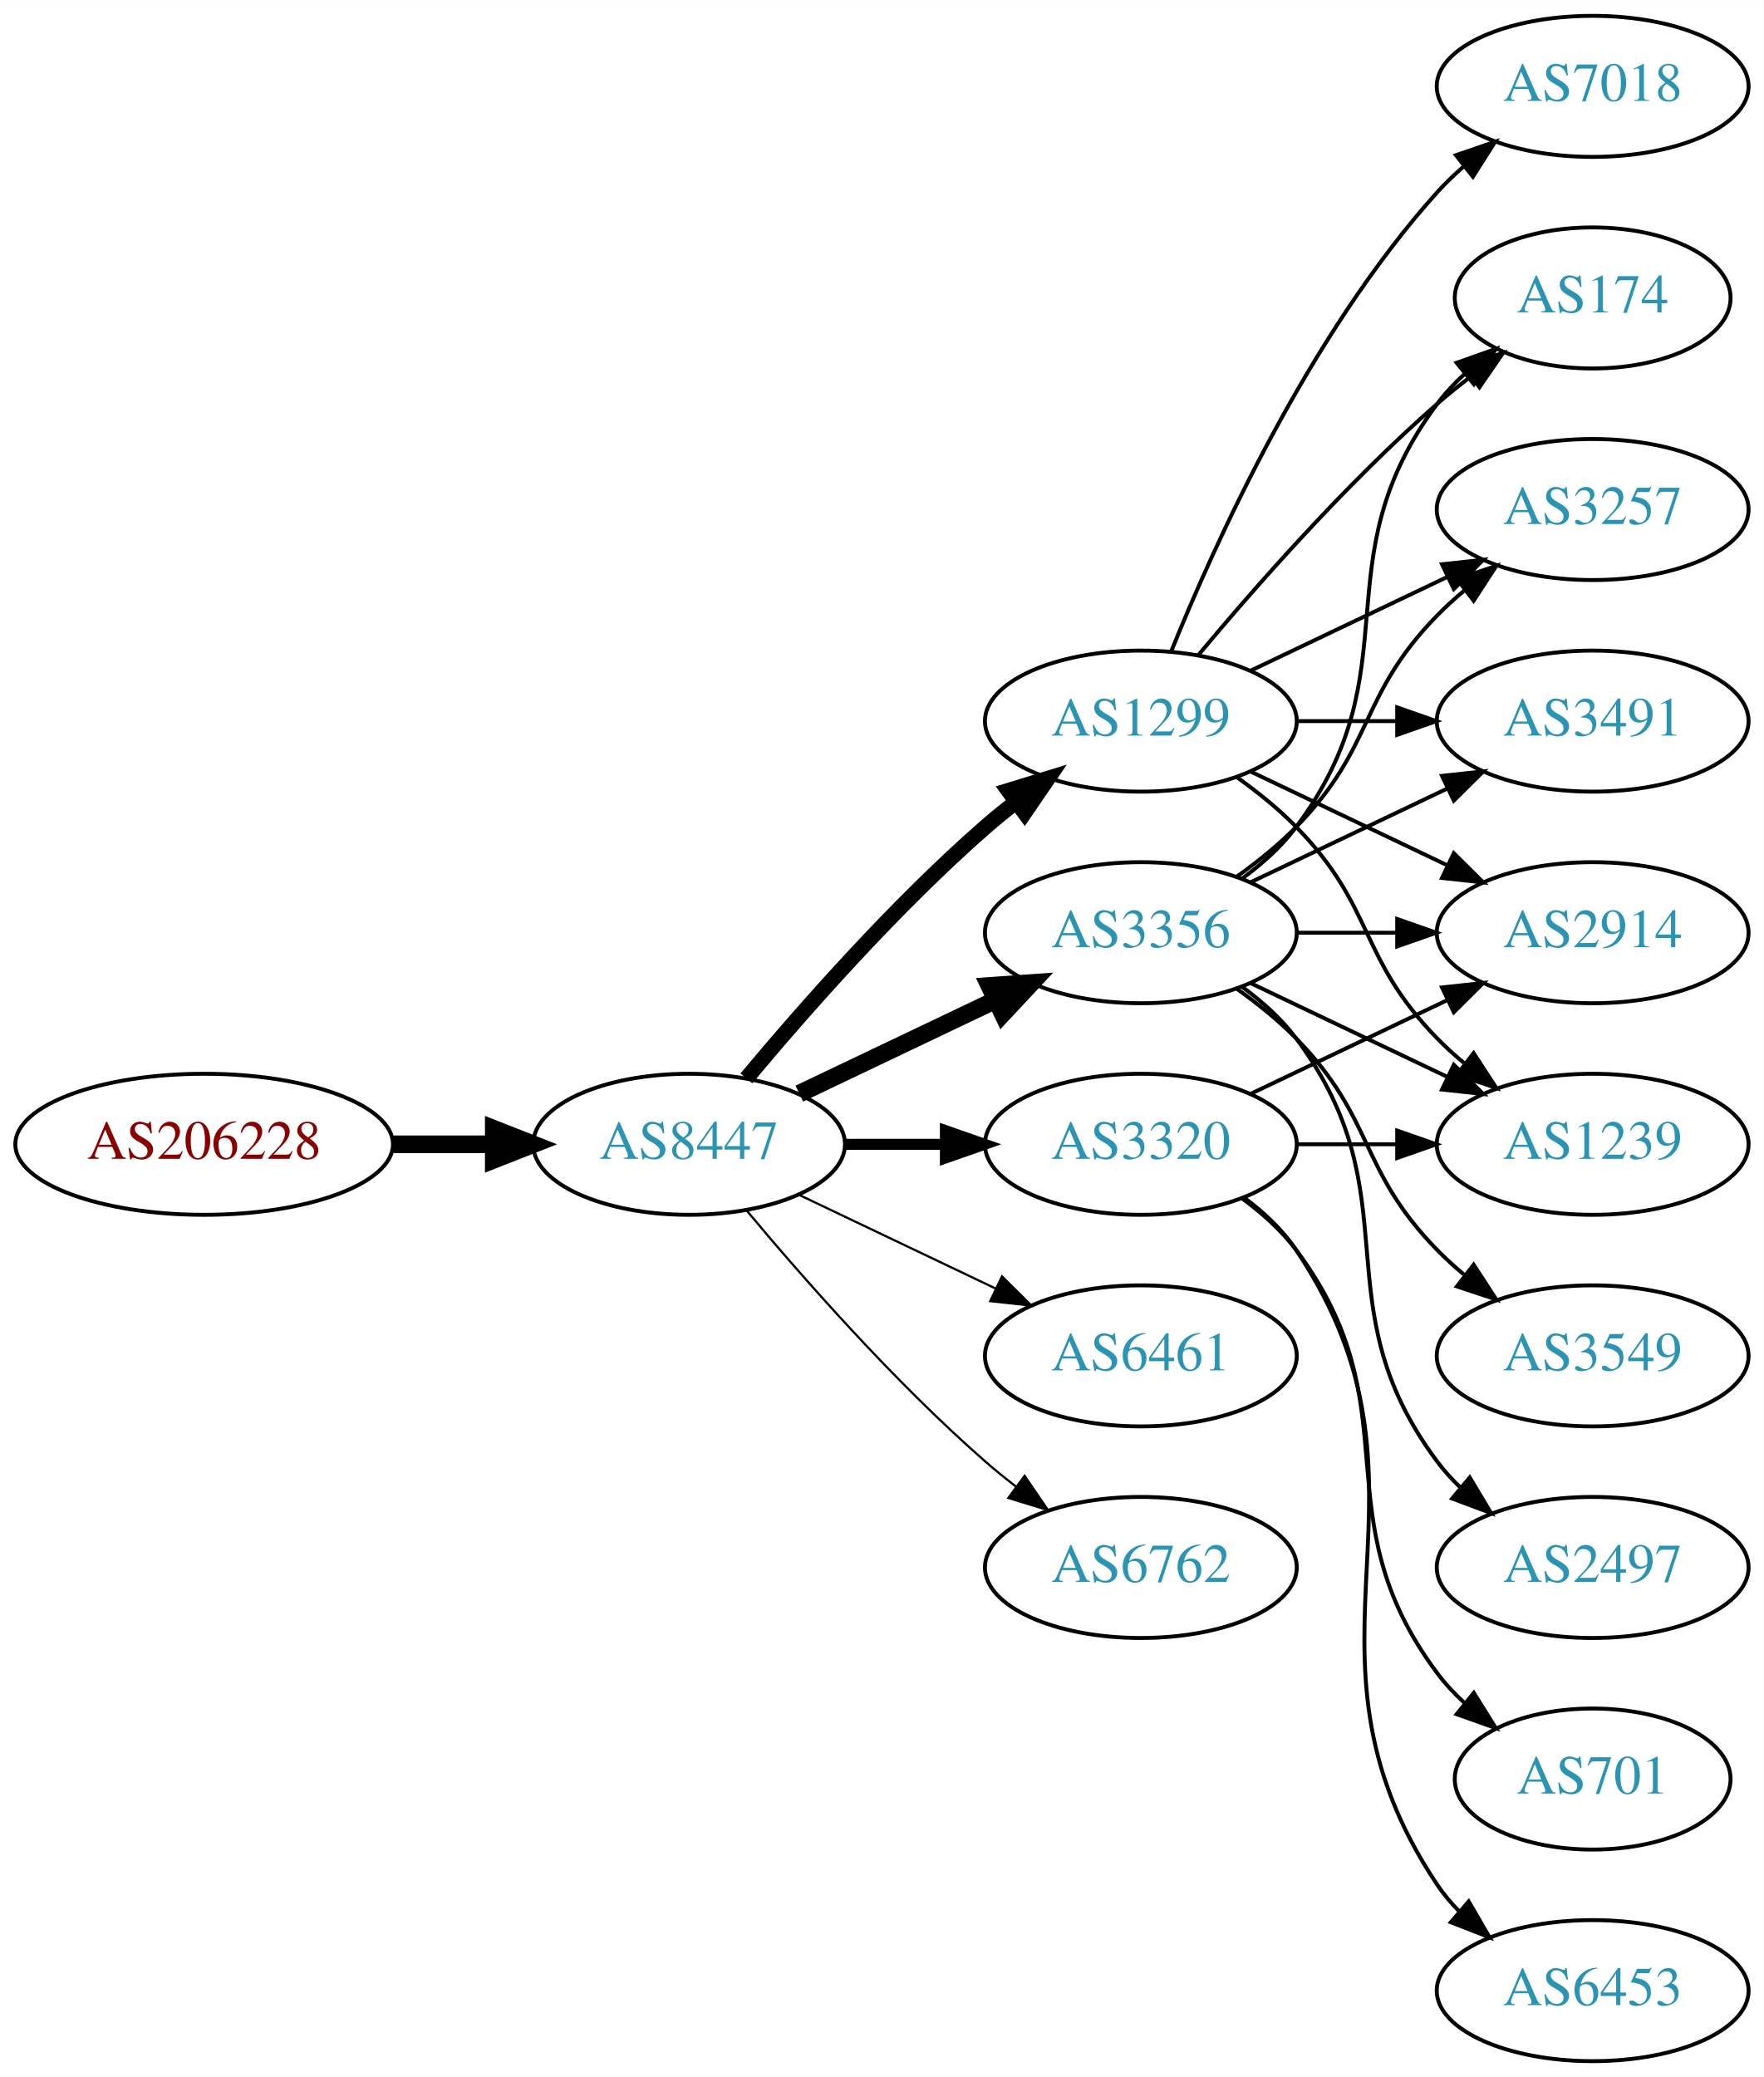
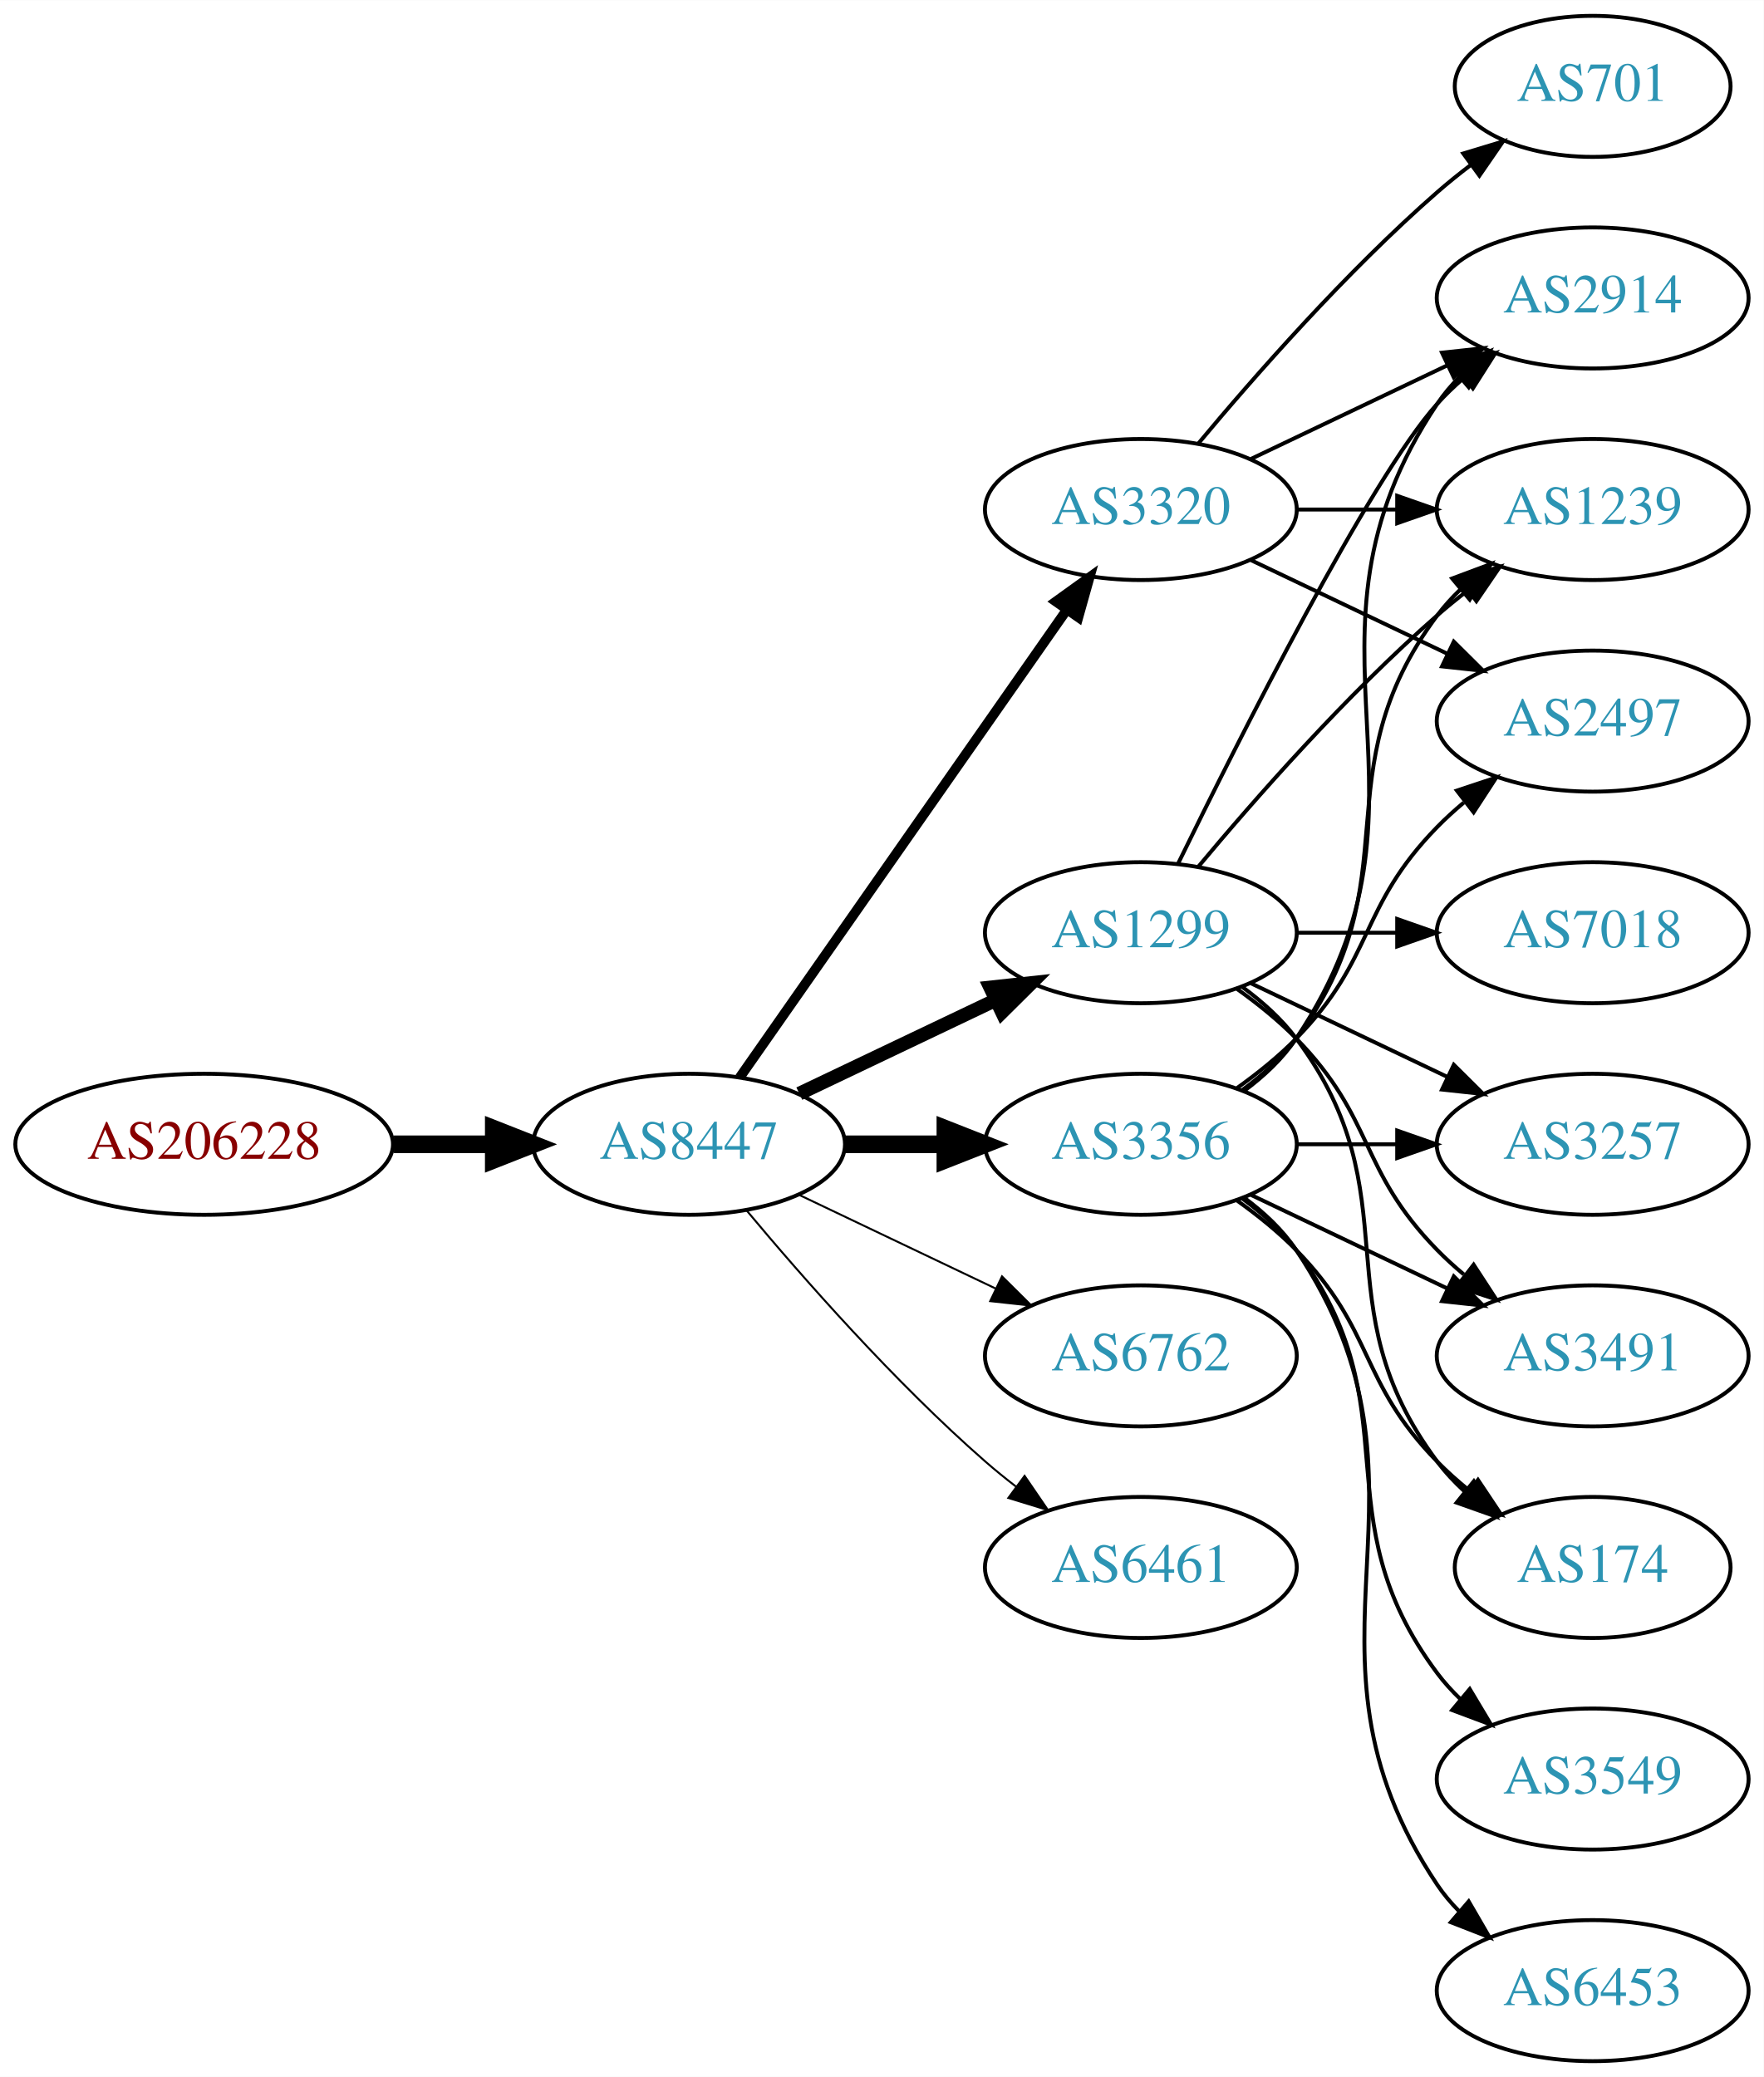
<svg xmlns="http://www.w3.org/2000/svg" xmlns:xlink="http://www.w3.org/1999/xlink" width="450pt" height="530pt" viewBox="0.00 0.00 450.07 530.00">
  <g id="graph0" class="graph" transform="scale(1 1) rotate(0) translate(4 526)">
    <polygon fill="white" stroke="none" points="-4,4 -4,-526 446.07,-526 446.07,4 -4,4" />
    <g id="node1" class="node">
      <g id="a_node1">
        <a xlink:href="/asn/206228" xlink:title="AS206228 ~ Andritz AG [AT]">
          <ellipse fill="#ffffff" stroke="black" cx="48.096" cy="-234" rx="48.192" ry="18" />
          <text text-anchor="middle" x="48.096" y="-230.3" font-family="Times,serif" font-size="14.00" fill="#880000">AS206228</text>
        </a>
      </g>
    </g>
    <g id="node2" class="node">
      <g id="a_node2">
        <a xlink:href="/asn/8447" xlink:title="AS8447 ~ A1 Telekom Austria AG [AT]">
          <ellipse fill="#ffffff" stroke="black" cx="171.838" cy="-234" rx="39.794" ry="18" />
          <text text-anchor="middle" x="171.838" y="-230.3" font-family="Times,serif" font-size="14.00" fill="#2c94b3">AS8447</text>
        </a>
      </g>
    </g>
    <g id="edge1" class="edge">
      <path fill="none" stroke="black" stroke-width="4.5" d="M96.513,-234C104.867,-234 113.577,-234 121.969,-234" />
      <polygon fill="black" stroke="black" stroke-width="4.5" points="122.004,-237.938 132.004,-234 122.004,-230.063 122.004,-237.938" />
    </g>
    <g id="node3" class="node">
      <g id="a_node3">
        <a xlink:href="/asn/3356" xlink:title="AS3356 ~ Level 3 Parent, LLC [US]">
-           <ellipse fill="#ffffff" stroke="black" cx="287.131" cy="-288" rx="39.794" ry="18" />
-           <text text-anchor="middle" x="287.131" y="-284.3" font-family="Times,serif" font-size="14.00" fill="#2c94b3">AS3356</text>
+           <ellipse fill="#ffffff" stroke="black" cx="287.131" cy="-234" rx="39.794" ry="18" />
+           <text text-anchor="middle" x="287.131" y="-230.3" font-family="Times,serif" font-size="14.00" fill="#2c94b3">AS3356</text>
        </a>
      </g>
    </g>
    <g id="edge2" class="edge">
-       <path fill="none" stroke="black" stroke-width="4.5" d="M199.974,-246.934C214.968,-254.081 233.789,-263.052 250.013,-270.785" />
-       <polygon fill="black" stroke="black" stroke-width="4.5" points="248.495,-274.423 259.216,-275.171 251.883,-267.314 248.495,-274.423" />
+       <path fill="none" stroke="black" stroke-width="4.5" d="M211.51,-234C219.713,-234 228.477,-234 237.009,-234" />
+       <polygon fill="black" stroke="black" stroke-width="4.5" points="237.248,-237.938 247.248,-234 237.248,-230.063 237.248,-237.938" />
    </g>
    <g id="node4" class="node">
      <g id="a_node4">
-         <a xlink:href="/asn/3320" xlink:title="AS3320 ~ DTAG [DE]">
-           <ellipse fill="#ffffff" stroke="black" cx="287.131" cy="-234" rx="39.794" ry="18" />
-           <text text-anchor="middle" x="287.131" y="-230.3" font-family="Times,serif" font-size="14.00" fill="#2c94b3">AS3320</text>
+         <a xlink:href="/asn/1299" xlink:title="AS1299 ~ Telia Carrier [EU]">
+           <ellipse fill="#ffffff" stroke="black" cx="287.131" cy="-288" rx="39.794" ry="18" />
+           <text text-anchor="middle" x="287.131" y="-284.3" font-family="Times,serif" font-size="14.00" fill="#2c94b3">AS1299</text>
        </a>
      </g>
    </g>
    <g id="edge3" class="edge">
-       <path fill="none" stroke="black" stroke-width="2.812" d="M211.51,-234C219.713,-234 228.477,-234 237.009,-234" />
-       <polygon fill="black" stroke="black" stroke-width="2.812" points="237.248,-237.5 247.248,-234 237.248,-230.5 237.248,-237.5" />
+       <path fill="none" stroke="black" stroke-width="3.5" d="M199.974,-246.934C214.968,-254.081 233.789,-263.052 250.013,-270.785" />
+       <polygon fill="black" stroke="black" stroke-width="3.5" points="248.683,-274.028 259.216,-275.171 251.695,-267.709 248.683,-274.028" />
    </g>
    <g id="node5" class="node">
      <g id="a_node5">
-         <a xlink:href="/asn/1299" xlink:title="AS1299 ~ Telia Carrier [EU]">
-           <ellipse fill="#ffffff" stroke="black" cx="287.131" cy="-342" rx="39.794" ry="18" />
-           <text text-anchor="middle" x="287.131" y="-338.3" font-family="Times,serif" font-size="14.00" fill="#2c94b3">AS1299</text>
+         <a xlink:href="/asn/6762" xlink:title="AS6762 ~ TELECOM ITALIA SPARKLE S.p.A. [IT]">
+           <ellipse fill="#ffffff" stroke="black" cx="287.131" cy="-180" rx="39.794" ry="18" />
+           <text text-anchor="middle" x="287.131" y="-176.3" font-family="Times,serif" font-size="14.00" fill="#2c94b3">AS6762</text>
        </a>
      </g>
    </g>
    <g id="edge4" class="edge">
-       <path fill="none" stroke="black" stroke-width="3.938" d="M186.468,-250.817C200.751,-267.929 224.297,-294.745 247.484,-315 249.95,-317.154 252.589,-319.294 255.286,-321.372" />
-       <polygon fill="black" stroke="black" stroke-width="3.938" points="253.311,-324.264 263.44,-327.37 257.459,-318.625 253.311,-324.264" />
+       <path fill="none" stroke="black" stroke-width="0.5" d="M199.974,-221.066C214.968,-213.919 233.789,-204.948 250.013,-197.215" />
+       <polygon fill="black" stroke="black" stroke-width="0.5" points="251.695,-200.291 259.216,-192.829 248.683,-193.972 251.695,-200.291" />
    </g>
    <g id="node6" class="node">
      <g id="a_node6">
-         <a xlink:href="/asn/6461" xlink:title="AS6461 ~ Zayo Bandwidth [US]">
-           <ellipse fill="#ffffff" stroke="black" cx="287.131" cy="-180" rx="39.794" ry="18" />
-           <text text-anchor="middle" x="287.131" y="-176.3" font-family="Times,serif" font-size="14.00" fill="#2c94b3">AS6461</text>
+         <a xlink:href="/asn/3320" xlink:title="AS3320 ~ DTAG [DE]">
+           <ellipse fill="#ffffff" stroke="black" cx="287.131" cy="-396" rx="39.794" ry="18" />
+           <text text-anchor="middle" x="287.131" y="-392.3" font-family="Times,serif" font-size="14.00" fill="#2c94b3">AS3320</text>
        </a>
      </g>
    </g>
    <g id="edge5" class="edge">
-       <path fill="none" stroke="black" stroke-width="0.562" d="M199.974,-221.066C214.968,-213.919 233.789,-204.948 250.013,-197.215" />
-       <polygon fill="black" stroke="black" stroke-width="0.562" points="251.695,-200.291 259.216,-192.829 248.683,-193.972 251.695,-200.291" />
+       <path fill="none" stroke="black" stroke-width="2.5" d="M184.748,-251.031C204.67,-279.517 244.859,-336.985 268.209,-370.374" />
+       <polygon fill="black" stroke="black" stroke-width="2.5" points="265.44,-372.521 274.039,-378.71 271.176,-368.509 265.44,-372.521" />
    </g>
    <g id="node7" class="node">
      <g id="a_node7">
-         <a xlink:href="/asn/6762" xlink:title="AS6762 ~ TELECOM ITALIA SPARKLE S.p.A. [IT]">
+         <a xlink:href="/asn/6461" xlink:title="AS6461 ~ Zayo Bandwidth [US]">
          <ellipse fill="#ffffff" stroke="black" cx="287.131" cy="-126" rx="39.794" ry="18" />
-           <text text-anchor="middle" x="287.131" y="-122.3" font-family="Times,serif" font-size="14.00" fill="#2c94b3">AS6762</text>
+           <text text-anchor="middle" x="287.131" y="-122.3" font-family="Times,serif" font-size="14.00" fill="#2c94b3">AS6461</text>
        </a>
      </g>
    </g>
    <g id="edge6" class="edge">
-       <path fill="none" stroke="black" stroke-width="0.562" d="M186.468,-217.183C200.751,-200.071 224.297,-173.255 247.484,-153 249.95,-150.846 252.589,-148.706 255.286,-146.628" />
-       <polygon fill="black" stroke="black" stroke-width="0.562" points="257.459,-149.375 263.44,-140.63 253.311,-143.736 257.459,-149.375" />
+       <path fill="none" stroke="black" stroke-width="0.5" d="M186.468,-217.183C200.751,-200.071 224.297,-173.255 247.484,-153 249.95,-150.846 252.589,-148.706 255.286,-146.628" />
+       <polygon fill="black" stroke="black" stroke-width="0.5" points="257.459,-149.375 263.44,-140.63 253.311,-143.736 257.459,-149.375" />
    </g>
    <g id="node8" class="node">
      <g id="a_node8">
        <a xlink:href="/asn/2914" xlink:title="AS2914 ~ NTT America, Inc. [US]">
-           <ellipse fill="#ffffff" stroke="black" cx="402.424" cy="-288" rx="39.794" ry="18" />
-           <text text-anchor="middle" x="402.424" y="-284.3" font-family="Times,serif" font-size="14.00" fill="#2c94b3">AS2914</text>
+           <ellipse fill="#ffffff" stroke="black" cx="402.424" cy="-450" rx="39.794" ry="18" />
+           <text text-anchor="middle" x="402.424" y="-446.3" font-family="Times,serif" font-size="14.00" fill="#2c94b3">AS2914</text>
        </a>
      </g>
    </g>
    <g id="edge7" class="edge">
-       <path fill="none" stroke="black" d="M326.803,-288C335.006,-288 343.77,-288 352.302,-288" />
-       <polygon fill="black" stroke="black" points="352.541,-291.5 362.541,-288 352.541,-284.5 352.541,-291.5" />
+       <path fill="none" stroke="black" d="M313.45,-247.607C318.506,-251.351 323.318,-255.831 326.777,-261 367.802,-322.294 321.753,-361.706 362.777,-423 364.399,-425.423 366.318,-427.695 368.42,-429.81" />
+       <polygon fill="black" stroke="black" points="366.233,-432.546 376.105,-436.393 370.787,-427.229 366.233,-432.546" />
    </g>
    <g id="node9" class="node">
      <g id="a_node9">
-         <a xlink:href="/asn/3549" xlink:title="AS3549 ~ Level 3 Parent, LLC [US]">
-           <ellipse fill="#ffffff" stroke="black" cx="402.424" cy="-180" rx="39.794" ry="18" />
-           <text text-anchor="middle" x="402.424" y="-176.3" font-family="Times,serif" font-size="14.00" fill="#2c94b3">AS3549</text>
+         <a xlink:href="/asn/3257" xlink:title="AS3257 ~ GTT [DE]">
+           <ellipse fill="#ffffff" stroke="black" cx="402.424" cy="-234" rx="39.794" ry="18" />
+           <text text-anchor="middle" x="402.424" y="-230.3" font-family="Times,serif" font-size="14.00" fill="#2c94b3">AS3257</text>
        </a>
      </g>
    </g>
    <g id="edge8" class="edge">
-       <path fill="none" stroke="black" d="M311.725,-273.611C316.981,-269.852 322.313,-265.563 326.777,-261 346.95,-240.383 342.605,-227.617 362.777,-207 364.87,-204.861 367.154,-202.782 369.53,-200.79" />
-       <polygon fill="black" stroke="black" points="372.049,-203.268 377.83,-194.389 367.774,-197.725 372.049,-203.268" />
+       <path fill="none" stroke="black" d="M326.803,-234C335.006,-234 343.77,-234 352.302,-234" />
+       <polygon fill="black" stroke="black" points="352.541,-237.5 362.541,-234 352.541,-230.5 352.541,-237.5" />
    </g>
    <g id="node10" class="node">
      <g id="a_node10">
-         <a xlink:href="/asn/1239" xlink:title="AS1239 ~ Sprint [US]">
-           <ellipse fill="#ffffff" stroke="black" cx="402.424" cy="-234" rx="39.794" ry="18" />
-           <text text-anchor="middle" x="402.424" y="-230.3" font-family="Times,serif" font-size="14.00" fill="#2c94b3">AS1239</text>
+         <a xlink:href="/asn/3549" xlink:title="AS3549 ~ Level 3 Parent, LLC [US]">
+           <ellipse fill="#ffffff" stroke="black" cx="402.424" cy="-72" rx="39.794" ry="18" />
+           <text text-anchor="middle" x="402.424" y="-68.3" font-family="Times,serif" font-size="14.00" fill="#2c94b3">AS3549</text>
        </a>
      </g>
    </g>
    <g id="edge9" class="edge">
-       <path fill="none" stroke="black" d="M315.267,-275.066C330.261,-267.919 349.082,-258.948 365.306,-251.215" />
-       <polygon fill="black" stroke="black" points="366.988,-254.291 374.509,-246.829 363.976,-247.972 366.988,-254.291" />
+       <path fill="none" stroke="black" d="M313.062,-220.118C318.138,-216.389 323.056,-211.984 326.777,-207 357.049,-166.458 332.506,-139.542 362.777,-99 364.522,-96.664 366.529,-94.455 368.693,-92.383" />
+       <polygon fill="black" stroke="black" points="371.052,-94.973 376.493,-85.882 366.57,-89.595 371.052,-94.973" />
    </g>
    <g id="node11" class="node">
      <g id="a_node11">
-         <a xlink:href="/asn/174" xlink:title="AS174 ~ Cogent Communications [US]">
-           <ellipse fill="#ffffff" stroke="black" cx="402.424" cy="-450" rx="35.194" ry="18" />
-           <text text-anchor="middle" x="402.424" y="-446.3" font-family="Times,serif" font-size="14.00" fill="#2c94b3">AS174</text>
+         <a xlink:href="/asn/1239" xlink:title="AS1239 ~ Sprint [US]">
+           <ellipse fill="#ffffff" stroke="black" cx="402.424" cy="-396" rx="39.794" ry="18" />
+           <text text-anchor="middle" x="402.424" y="-392.3" font-family="Times,serif" font-size="14.00" fill="#2c94b3">AS1239</text>
        </a>
      </g>
    </g>
    <g id="edge10" class="edge">
-       <path fill="none" stroke="black" d="M313.062,-301.882C318.138,-305.611 323.056,-310.016 326.777,-315 357.049,-355.542 332.506,-382.458 362.777,-423 364.785,-425.689 367.141,-428.209 369.682,-430.546" />
-       <polygon fill="black" stroke="black" points="367.711,-433.452 377.698,-436.989 372.097,-427.996 367.711,-433.452" />
+       <path fill="none" stroke="black" d="M313.062,-247.882C318.138,-251.611 323.056,-256.016 326.777,-261 357.049,-301.542 332.506,-328.458 362.777,-369 364.522,-371.336 366.529,-373.545 368.693,-375.617" />
+       <polygon fill="black" stroke="black" points="366.57,-378.405 376.493,-382.118 371.052,-373.027 366.57,-378.405" />
    </g>
    <g id="node12" class="node">
      <g id="a_node12">
-         <a xlink:href="/asn/2497" xlink:title="AS2497 ~ Internet Initiative Japan Inc. [JP]">
-           <ellipse fill="#ffffff" stroke="black" cx="402.424" cy="-126" rx="39.794" ry="18" />
-           <text text-anchor="middle" x="402.424" y="-122.3" font-family="Times,serif" font-size="14.00" fill="#2c94b3">AS2497</text>
+         <a xlink:href="/asn/3491" xlink:title="AS3491 ~ PCCW Global, Inc. [US]">
+           <ellipse fill="#ffffff" stroke="black" cx="402.424" cy="-180" rx="39.794" ry="18" />
+           <text text-anchor="middle" x="402.424" y="-176.3" font-family="Times,serif" font-size="14.00" fill="#2c94b3">AS3491</text>
        </a>
      </g>
    </g>
    <g id="edge11" class="edge">
-       <path fill="none" stroke="black" d="M313.062,-274.118C318.138,-270.389 323.056,-265.984 326.777,-261 357.049,-220.458 332.506,-193.542 362.777,-153 364.522,-150.664 366.529,-148.455 368.693,-146.383" />
-       <polygon fill="black" stroke="black" points="371.052,-148.973 376.493,-139.882 366.57,-143.595 371.052,-148.973" />
+       <path fill="none" stroke="black" d="M315.267,-221.066C330.261,-213.919 349.082,-204.948 365.306,-197.215" />
+       <polygon fill="black" stroke="black" points="366.988,-200.291 374.509,-192.829 363.976,-193.972 366.988,-200.291" />
    </g>
    <g id="node13" class="node">
      <g id="a_node13">
-         <a xlink:href="/asn/3257" xlink:title="AS3257 ~ GTT [DE]">
-           <ellipse fill="#ffffff" stroke="black" cx="402.424" cy="-396" rx="39.794" ry="18" />
-           <text text-anchor="middle" x="402.424" y="-392.3" font-family="Times,serif" font-size="14.00" fill="#2c94b3">AS3257</text>
-         </a>
-       </g>
-     </g>
-     <g id="edge12" class="edge">
-       <path fill="none" stroke="black" d="M311.725,-302.389C316.981,-306.148 322.313,-310.437 326.777,-315 346.95,-335.617 342.605,-348.383 362.777,-369 364.87,-371.139 367.154,-373.218 369.53,-375.21" />
-       <polygon fill="black" stroke="black" points="367.774,-378.275 377.83,-381.611 372.049,-372.732 367.774,-378.275" />
-     </g>
-     <g id="node14" class="node">
-       <g id="a_node14">
-         <a xlink:href="/asn/3491" xlink:title="AS3491 ~ PCCW Global, Inc. [US]">
-           <ellipse fill="#ffffff" stroke="black" cx="402.424" cy="-342" rx="39.794" ry="18" />
-           <text text-anchor="middle" x="402.424" y="-338.3" font-family="Times,serif" font-size="14.00" fill="#2c94b3">AS3491</text>
-         </a>
-       </g>
-     </g>
-     <g id="edge13" class="edge">
-       <path fill="none" stroke="black" d="M315.267,-300.934C330.261,-308.081 349.082,-317.052 365.306,-324.785" />
-       <polygon fill="black" stroke="black" points="363.976,-328.028 374.509,-329.171 366.988,-321.709 363.976,-328.028" />
-     </g>
-     <g id="edge22" class="edge">
-       <path fill="none" stroke="black" d="M315.267,-246.934C330.261,-254.081 349.082,-263.052 365.306,-270.785" />
-       <polygon fill="black" stroke="black" points="363.976,-274.028 374.509,-275.171 366.988,-267.709 363.976,-274.028" />
-     </g>
-     <g id="edge20" class="edge">
-       <path fill="none" stroke="black" d="M326.803,-234C335.006,-234 343.77,-234 352.302,-234" />
-       <polygon fill="black" stroke="black" points="352.541,-237.5 362.541,-234 352.541,-230.5 352.541,-237.5" />
-     </g>
-     <g id="node16" class="node">
-       <g id="a_node16">
-         <a xlink:href="/asn/701" xlink:title="AS701 ~ UUNET [US]">
-           <ellipse fill="#ffffff" stroke="black" cx="402.424" cy="-72" rx="35.194" ry="18" />
-           <text text-anchor="middle" x="402.424" y="-68.3" font-family="Times,serif" font-size="14.00" fill="#2c94b3">AS701</text>
-         </a>
-       </g>
-     </g>
-     <g id="edge21" class="edge">
-       <path fill="none" stroke="black" d="M313.062,-220.118C318.138,-216.389 323.056,-211.984 326.777,-207 357.049,-166.458 332.506,-139.542 362.777,-99 364.785,-96.311 367.141,-93.791 369.682,-91.454" />
-       <polygon fill="black" stroke="black" points="372.097,-94.004 377.698,-85.011 367.711,-88.548 372.097,-94.004" />
-     </g>
-     <g id="node17" class="node">
-       <g id="a_node17">
        <a xlink:href="/asn/6453" xlink:title="AS6453 ~ TATA COMMUNICATIONS (AMERICA) INC [US]">
          <ellipse fill="#ffffff" stroke="black" cx="402.424" cy="-18" rx="39.794" ry="18" />
          <text text-anchor="middle" x="402.424" y="-14.3" font-family="Times,serif" font-size="14.00" fill="#2c94b3">AS6453</text>
        </a>
      </g>
    </g>
-     <g id="edge23" class="edge">
+     <g id="edge12" class="edge">
      <path fill="none" stroke="black" d="M313.45,-220.393C318.506,-216.649 323.318,-212.169 326.777,-207 367.802,-145.706 321.753,-106.294 362.777,-45 364.399,-42.577 366.318,-40.305 368.42,-38.19" />
      <polygon fill="black" stroke="black" points="370.787,-40.771 376.105,-31.607 366.233,-35.454 370.787,-40.771" />
    </g>
-     <g id="edge18" class="edge">
-       <path fill="none" stroke="black" d="M315.267,-329.066C330.261,-321.919 349.082,-312.948 365.306,-305.215" />
-       <polygon fill="black" stroke="black" points="366.988,-308.291 374.509,-300.829 363.976,-301.972 366.988,-308.291" />
-     </g>
-     <g id="edge15" class="edge">
-       <path fill="none" stroke="black" d="M311.725,-327.611C316.981,-323.852 322.313,-319.563 326.777,-315 346.95,-294.383 342.605,-281.617 362.777,-261 364.87,-258.861 367.154,-256.782 369.53,-254.79" />
-       <polygon fill="black" stroke="black" points="372.049,-257.268 377.83,-248.389 367.774,-251.725 372.049,-257.268" />
-     </g>
-     <g id="edge14" class="edge">
-       <path fill="none" stroke="black" d="M301.761,-358.817C316.044,-375.929 339.59,-402.745 362.777,-423 365.447,-425.332 368.32,-427.648 371.25,-429.886" />
-       <polygon fill="black" stroke="black" points="369.401,-432.87 379.542,-435.939 373.528,-427.216 369.401,-432.87" />
-     </g>
-     <g id="edge19" class="edge">
-       <path fill="none" stroke="black" d="M315.267,-354.934C330.261,-362.081 349.082,-371.052 365.306,-378.785" />
-       <polygon fill="black" stroke="black" points="363.976,-382.028 374.509,-383.171 366.988,-375.709 363.976,-382.028" />
-     </g>
-     <g id="edge17" class="edge">
-       <path fill="none" stroke="black" d="M326.803,-342C335.006,-342 343.77,-342 352.302,-342" />
-       <polygon fill="black" stroke="black" points="352.541,-345.5 362.541,-342 352.541,-338.5 352.541,-345.5" />
+     <g id="node14" class="node">
+       <g id="a_node14">
+         <a xlink:href="/asn/174" xlink:title="AS174 ~ Cogent Communications [US]">
+           <ellipse fill="#ffffff" stroke="black" cx="402.424" cy="-126" rx="35.194" ry="18" />
+           <text text-anchor="middle" x="402.424" y="-122.3" font-family="Times,serif" font-size="14.00" fill="#2c94b3">AS174</text>
+         </a>
+       </g>
+     </g>
+     <g id="edge13" class="edge">
+       <path fill="none" stroke="black" d="M311.725,-219.611C316.981,-215.852 322.313,-211.563 326.777,-207 346.95,-186.383 342.605,-173.617 362.777,-153 365.257,-150.466 368.003,-148.017 370.856,-145.696" />
+       <polygon fill="black" stroke="black" points="373.158,-148.343 379.041,-139.532 368.947,-142.752 373.158,-148.343" />
    </g>
    <g id="node15" class="node">
      <g id="a_node15">
+         <a xlink:href="/asn/2497" xlink:title="AS2497 ~ Internet Initiative Japan Inc. [JP]">
+           <ellipse fill="#ffffff" stroke="black" cx="402.424" cy="-342" rx="39.794" ry="18" />
+           <text text-anchor="middle" x="402.424" y="-338.3" font-family="Times,serif" font-size="14.00" fill="#2c94b3">AS2497</text>
+         </a>
+       </g>
+     </g>
+     <g id="edge14" class="edge">
+       <path fill="none" stroke="black" d="M311.725,-248.389C316.981,-252.148 322.313,-256.437 326.777,-261 346.95,-281.617 342.605,-294.383 362.777,-315 364.87,-317.139 367.154,-319.218 369.53,-321.21" />
+       <polygon fill="black" stroke="black" points="367.774,-324.275 377.83,-327.611 372.049,-318.732 367.774,-324.275" />
+     </g>
+     <g id="edge18" class="edge">
+       <path fill="none" stroke="black" d="M296.569,-305.511C312.187,-337.509 345.574,-403.893 362.777,-423 364.78,-425.224 366.999,-427.363 369.331,-429.397" />
+       <polygon fill="black" stroke="black" points="367.529,-432.433 377.55,-435.873 371.862,-426.935 367.529,-432.433" />
+     </g>
+     <g id="edge16" class="edge">
+       <path fill="none" stroke="black" d="M315.267,-275.066C330.261,-267.919 349.082,-258.948 365.306,-251.215" />
+       <polygon fill="black" stroke="black" points="366.988,-254.291 374.509,-246.829 363.976,-247.972 366.988,-254.291" />
+     </g>
+     <g id="edge15" class="edge">
+       <path fill="none" stroke="black" d="M301.761,-304.817C316.044,-321.929 339.59,-348.745 362.777,-369 365.243,-371.154 367.882,-373.294 370.579,-375.372" />
+       <polygon fill="black" stroke="black" points="368.604,-378.264 378.733,-381.37 372.752,-372.625 368.604,-378.264" />
+     </g>
+     <g id="edge17" class="edge">
+       <path fill="none" stroke="black" d="M311.725,-273.611C316.981,-269.852 322.313,-265.563 326.777,-261 346.95,-240.383 342.605,-227.617 362.777,-207 364.87,-204.861 367.154,-202.782 369.53,-200.79" />
+       <polygon fill="black" stroke="black" points="372.049,-203.268 377.83,-194.389 367.774,-197.725 372.049,-203.268" />
+     </g>
+     <g id="edge19" class="edge">
+       <path fill="none" stroke="black" d="M313.062,-274.118C318.138,-270.389 323.056,-265.984 326.777,-261 357.049,-220.458 332.506,-193.542 362.777,-153 364.785,-150.311 367.141,-147.791 369.682,-145.454" />
+       <polygon fill="black" stroke="black" points="372.097,-148.004 377.698,-139.011 367.711,-142.548 372.097,-148.004" />
+     </g>
+     <g id="node16" class="node">
+       <g id="a_node16">
        <a xlink:href="/asn/7018" xlink:title="AS7018 ~ AT&amp;T Services, Inc. [US]">
-           <ellipse fill="#ffffff" stroke="black" cx="402.424" cy="-504" rx="39.794" ry="18" />
-           <text text-anchor="middle" x="402.424" y="-500.3" font-family="Times,serif" font-size="14.00" fill="#2c94b3">AS7018</text>
-         </a>
-       </g>
-     </g>
-     <g id="edge16" class="edge">
-       <path fill="none" stroke="black" d="M294.879,-359.787C305.93,-387.243 329.983,-440.578 362.777,-477 364.78,-479.224 366.999,-481.363 369.331,-483.397" />
-       <polygon fill="black" stroke="black" points="367.529,-486.433 377.55,-489.873 371.862,-480.935 367.529,-486.433" />
+           <ellipse fill="#ffffff" stroke="black" cx="402.424" cy="-288" rx="39.794" ry="18" />
+           <text text-anchor="middle" x="402.424" y="-284.3" font-family="Times,serif" font-size="14.00" fill="#2c94b3">AS7018</text>
+         </a>
+       </g>
+     </g>
+     <g id="edge20" class="edge">
+       <path fill="none" stroke="black" d="M326.803,-288C335.006,-288 343.77,-288 352.302,-288" />
+       <polygon fill="black" stroke="black" points="352.541,-291.5 362.541,-288 352.541,-284.5 352.541,-291.5" />
+     </g>
+     <g id="edge23" class="edge">
+       <path fill="none" stroke="black" d="M315.267,-408.934C330.261,-416.081 349.082,-425.052 365.306,-432.785" />
+       <polygon fill="black" stroke="black" points="363.976,-436.028 374.509,-437.171 366.988,-429.709 363.976,-436.028" />
+     </g>
+     <g id="edge22" class="edge">
+       <path fill="none" stroke="black" d="M326.803,-396C335.006,-396 343.77,-396 352.302,-396" />
+       <polygon fill="black" stroke="black" points="352.541,-399.5 362.541,-396 352.541,-392.5 352.541,-399.5" />
+     </g>
+     <g id="edge24" class="edge">
+       <path fill="none" stroke="black" d="M315.267,-383.066C330.261,-375.919 349.082,-366.948 365.306,-359.215" />
+       <polygon fill="black" stroke="black" points="366.988,-362.291 374.509,-354.829 363.976,-355.972 366.988,-362.291" />
+     </g>
+     <g id="node17" class="node">
+       <g id="a_node17">
+         <a xlink:href="/asn/701" xlink:title="AS701 ~ UUNET [US]">
+           <ellipse fill="#ffffff" stroke="black" cx="402.424" cy="-504" rx="35.194" ry="18" />
+           <text text-anchor="middle" x="402.424" y="-500.3" font-family="Times,serif" font-size="14.00" fill="#2c94b3">AS701</text>
+         </a>
+       </g>
+     </g>
+     <g id="edge21" class="edge">
+       <path fill="none" stroke="black" d="M301.761,-412.817C316.044,-429.929 339.59,-456.745 362.777,-477 365.447,-479.332 368.32,-481.648 371.25,-483.886" />
+       <polygon fill="black" stroke="black" points="369.401,-486.87 379.542,-489.939 373.528,-481.216 369.401,-486.87" />
    </g>
  </g>
</svg>
